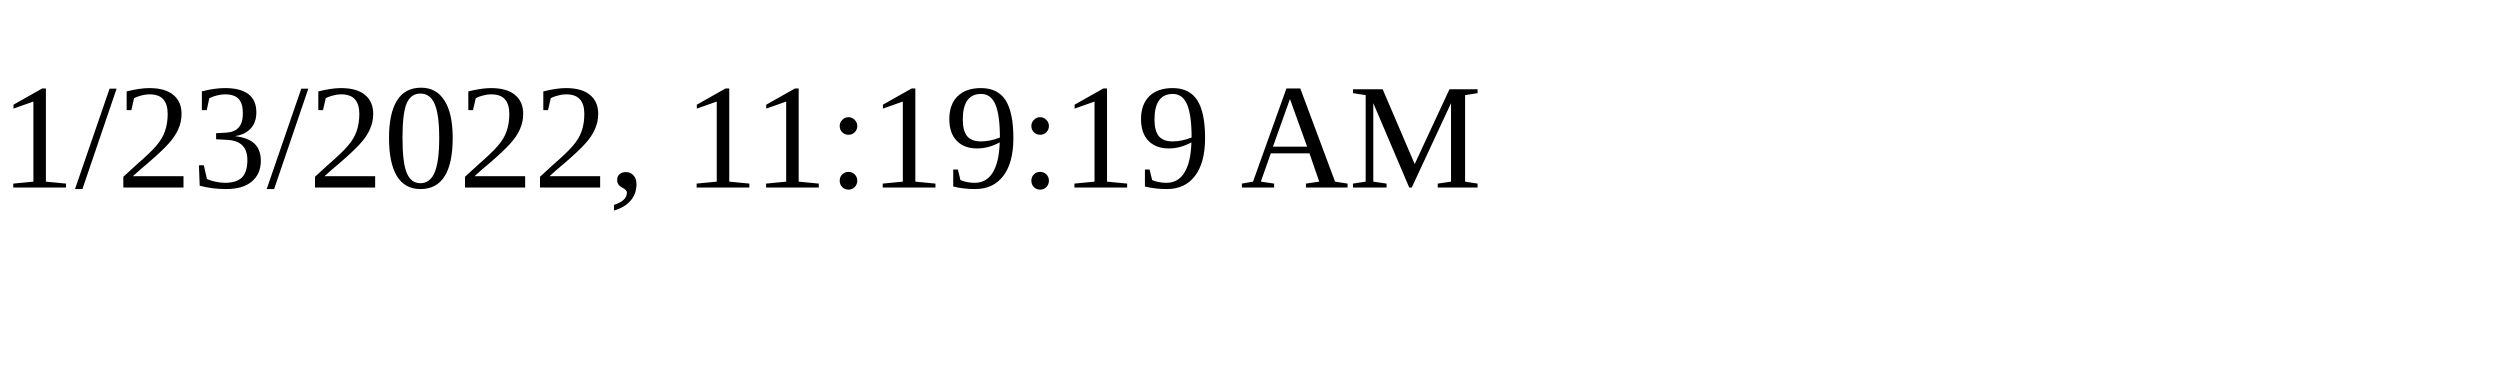
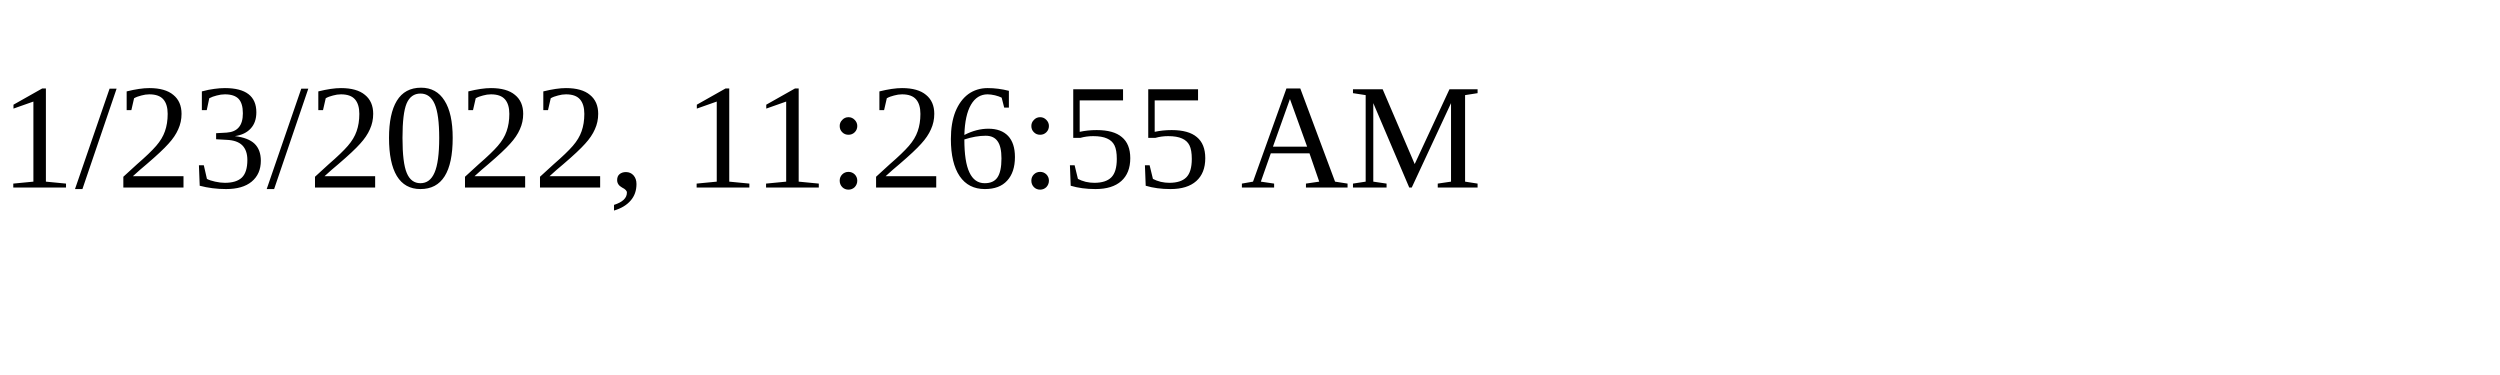
<svg xmlns="http://www.w3.org/2000/svg" height="30" width="200">
-   <text x="0" y="15">1/23/2022, 11:19:19 AM</text>
+   <text x="0" y="15">1/23/2022, 11:26:55 AM</text>
</svg>
